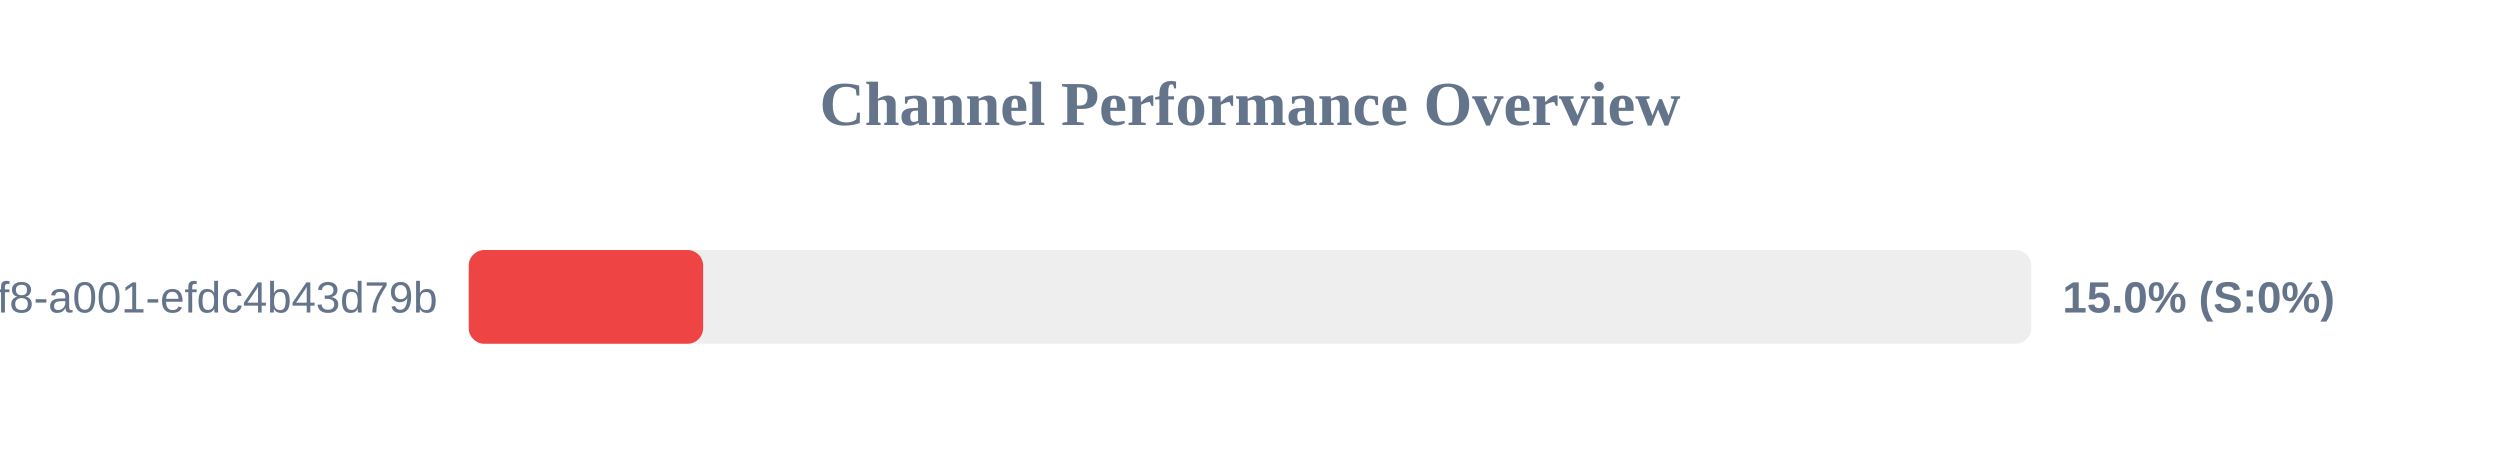
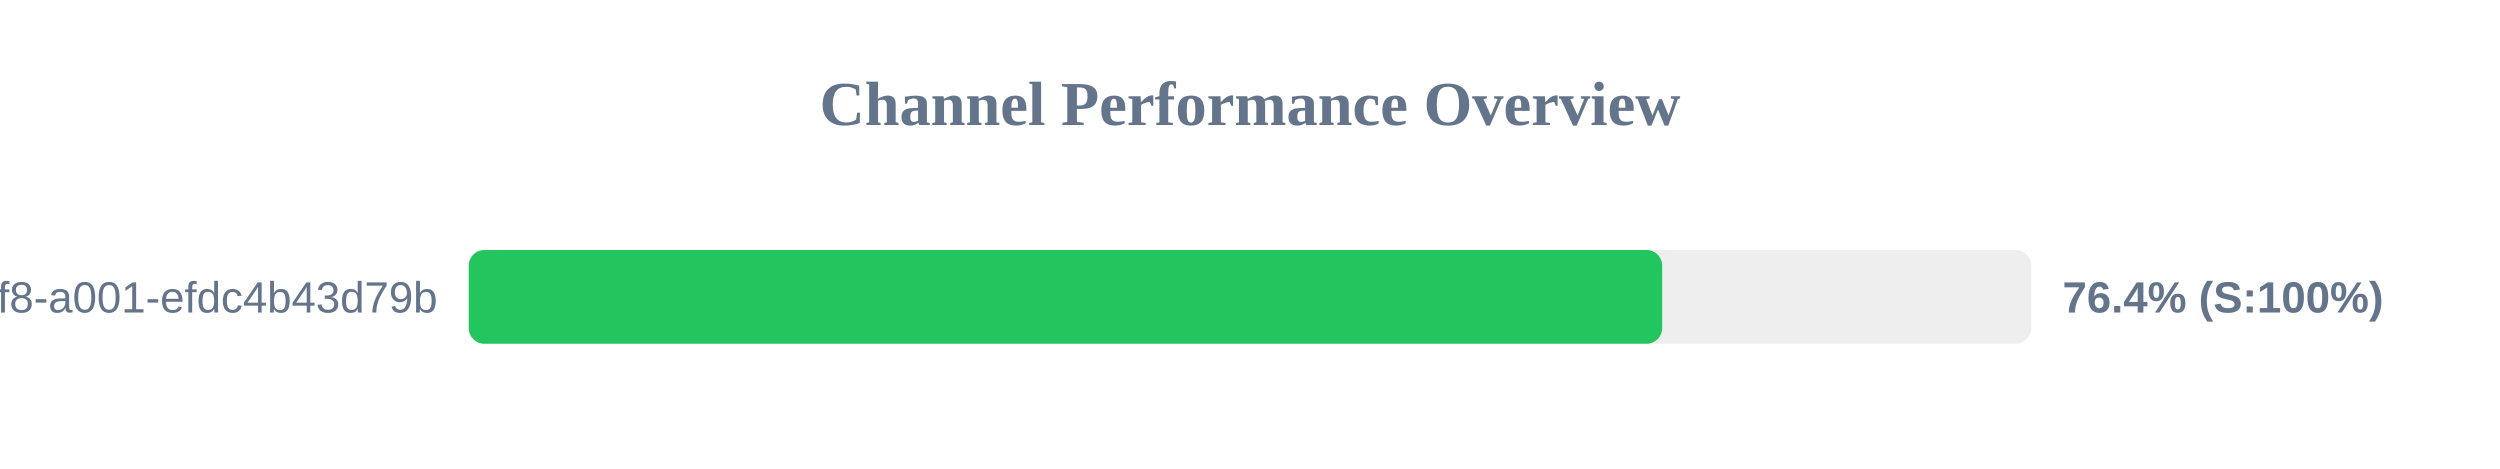
<svg xmlns="http://www.w3.org/2000/svg" width="800" height="150" version="1.1">
  <style>
        .row { font: 14px Arial; fill: #64748b; }
        .score { font: bold 14px Arial; fill: #64748b; }
    </style>
  <text x="400" y="40" text-anchor="middle" font-size="20px" font-weight="bold" fill="#64748b">Channel Performance Overview</text>
  <rect x="150" y="80" width="500" height="30" fill="#eee" rx="5" />
-   <rect x="150" y="80" width="75.0" height="30" fill="#ef4444" rx="5" />
+   <rect x="150" y="80" width="381.9" height="30" fill="#22c55e" rx="5" />
  <text x="140" y="100" text-anchor="end" class="row">?uuid=1fdb6b30-5371-4ff8-a001-efdc4b43d79b</text>
-   <text x="660" y="100" text-anchor="start" class="score">15.0% (S:0%)</text>
+   <text x="660" y="100" text-anchor="start" class="score">76.4% (S:100%)</text>
</svg>
